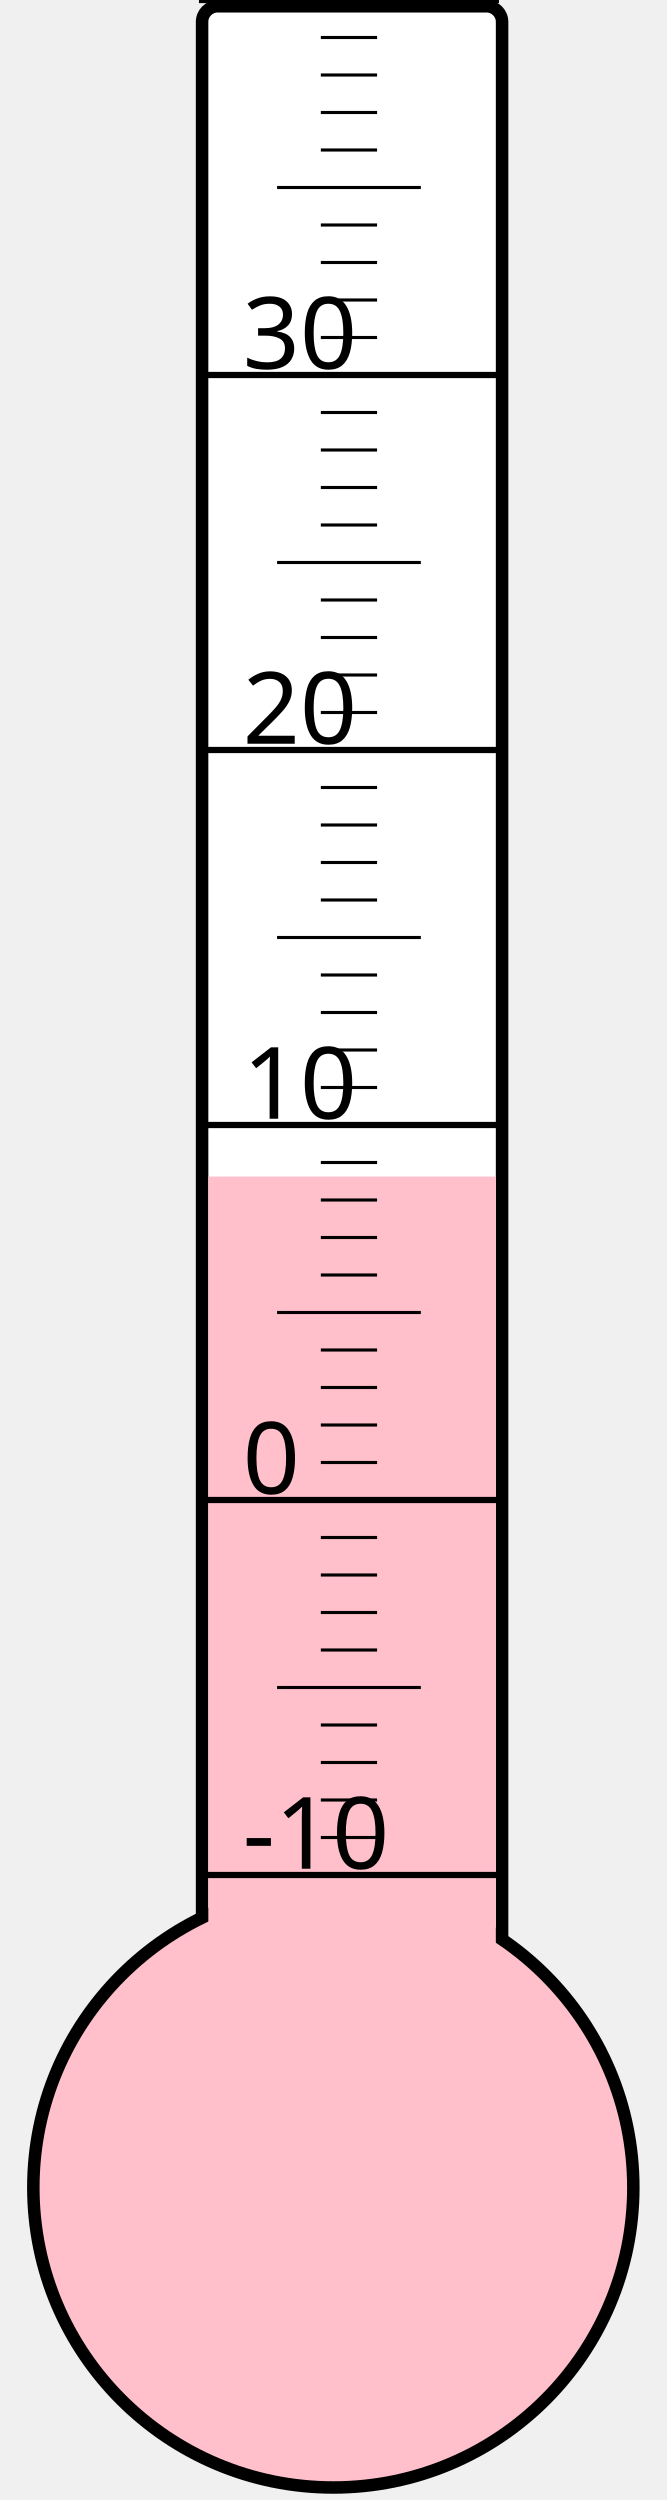
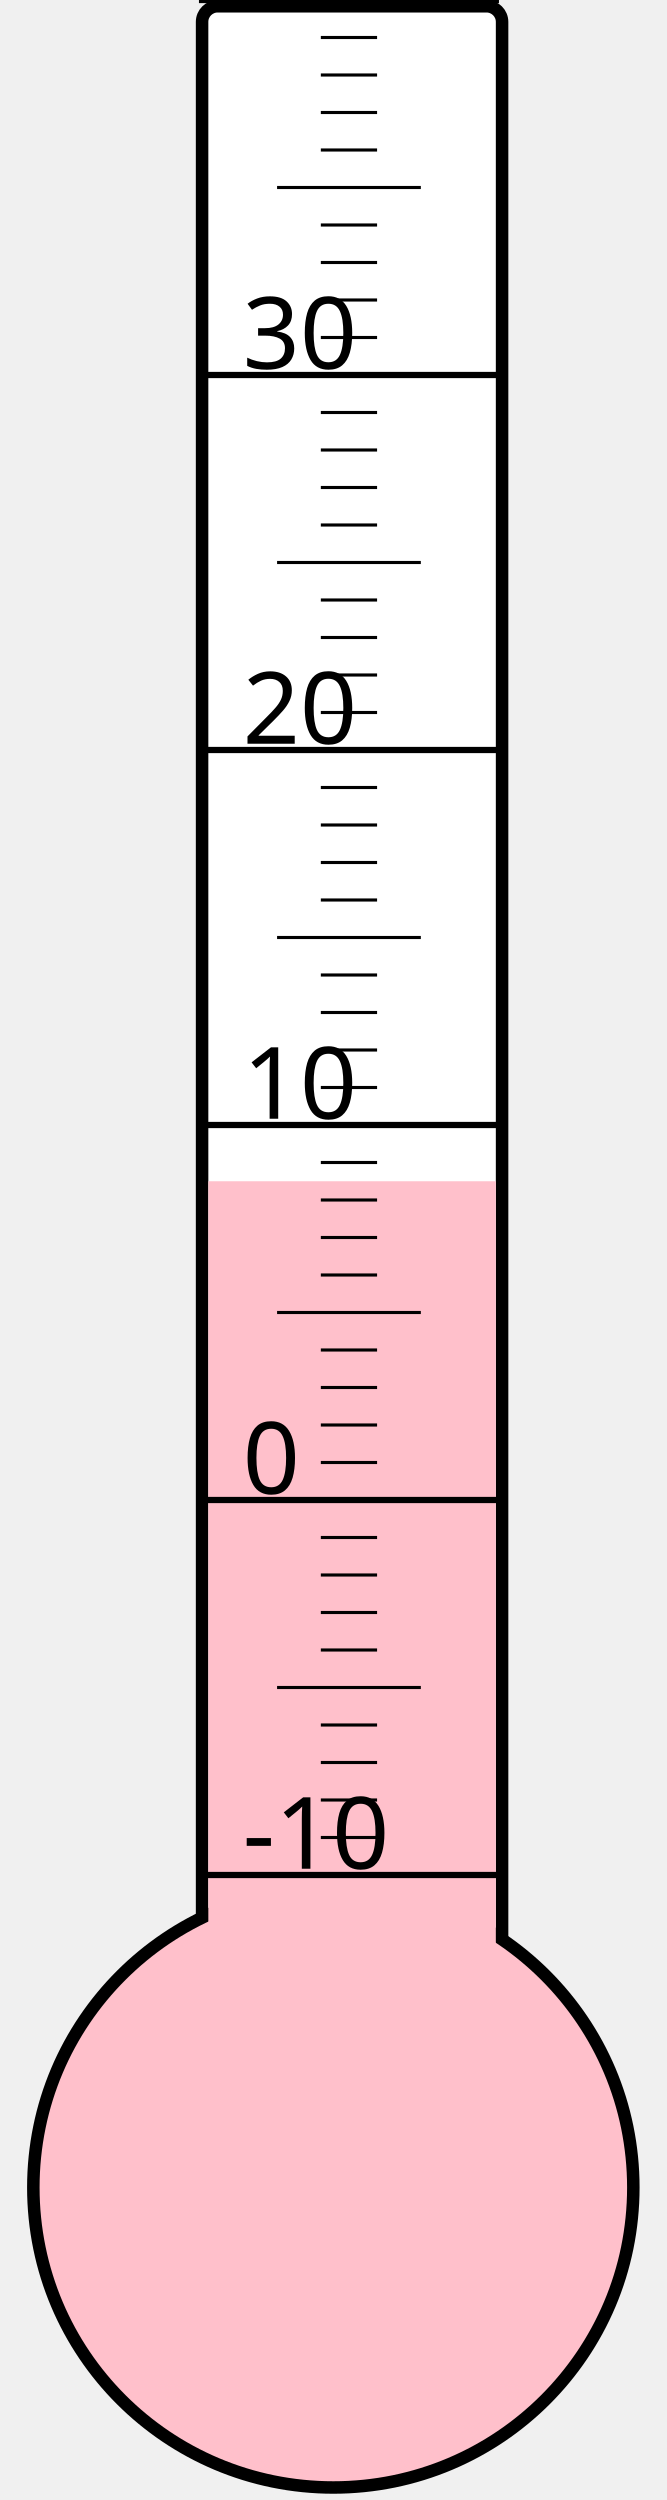
<svg xmlns="http://www.w3.org/2000/svg" width="40px" height="150px" viewBox="0 0 200 800">
  <rect width="200" height="800" x="0" y="0" style="fill: #ffffeb; fill-opacity: 0;" />
  <rect width="96" height="680" x="58" y="2" rx="5" ry="5" style="fill: white; fill-opacity: 1; stroke: black; stroke-width: 4;" />
  <circle cx="100" cy="700" r="96" style="fill: pink; stroke: black; stroke-width: 4;" />
-   <rect width="92" height="323.5" x="60" y="376.5" style="fill: pink; fill-opacity: 1; stroke-width: 0;" />
+   <rect width="92" height="322.0" x="60" y="378.0" style="fill: pink; fill-opacity: 1; stroke-width: 0;" />
  <text x="71" y="598" style="font-family: sans-serif; font-size: 24pt;">-10</text>
  <text x="71" y="478" style="font-family: sans-serif; font-size: 24pt;">0</text>
  <text x="71" y="358" style="font-family: sans-serif; font-size: 24pt;">10</text>
  <text x="71" y="238" style="font-family: sans-serif; font-size: 24pt;">20</text>
  <text x="71" y="118" style="font-family: sans-serif; font-size: 24pt;">30</text>
  <g style="stroke: black;">
    <line x1="57" y1="600" x2="153" y2="600" style="stroke-width: 2;" />
    <line x1="96" y1="588" x2="114" y2="588" style="stroke-width: 1;" />
    <line x1="96" y1="576" x2="114" y2="576" style="stroke-width: 1;" />
    <line x1="96" y1="564" x2="114" y2="564" style="stroke-width: 1;" />
    <line x1="96" y1="552" x2="114" y2="552" style="stroke-width: 1;" />
    <line x1="82" y1="540" x2="128" y2="540" style="stroke-width: 1;" />
    <line x1="96" y1="528" x2="114" y2="528" style="stroke-width: 1;" />
    <line x1="96" y1="516" x2="114" y2="516" style="stroke-width: 1;" />
    <line x1="96" y1="504" x2="114" y2="504" style="stroke-width: 1;" />
    <line x1="96" y1="492" x2="114" y2="492" style="stroke-width: 1;" />
    <line x1="57" y1="480" x2="153" y2="480" style="stroke-width: 2;" />
    <line x1="96" y1="468" x2="114" y2="468" style="stroke-width: 1;" />
    <line x1="96" y1="456" x2="114" y2="456" style="stroke-width: 1;" />
    <line x1="96" y1="444" x2="114" y2="444" style="stroke-width: 1;" />
    <line x1="96" y1="432" x2="114" y2="432" style="stroke-width: 1;" />
    <line x1="82" y1="420" x2="128" y2="420" style="stroke-width: 1;" />
    <line x1="96" y1="408" x2="114" y2="408" style="stroke-width: 1;" />
    <line x1="96" y1="396" x2="114" y2="396" style="stroke-width: 1;" />
    <line x1="96" y1="384" x2="114" y2="384" style="stroke-width: 1;" />
    <line x1="96" y1="372" x2="114" y2="372" style="stroke-width: 1;" />
    <line x1="57" y1="360" x2="153" y2="360" style="stroke-width: 2;" />
    <line x1="96" y1="348" x2="114" y2="348" style="stroke-width: 1;" />
    <line x1="96" y1="336" x2="114" y2="336" style="stroke-width: 1;" />
    <line x1="96" y1="324" x2="114" y2="324" style="stroke-width: 1;" />
    <line x1="96" y1="312" x2="114" y2="312" style="stroke-width: 1;" />
    <line x1="82" y1="300" x2="128" y2="300" style="stroke-width: 1;" />
    <line x1="96" y1="288" x2="114" y2="288" style="stroke-width: 1;" />
    <line x1="96" y1="276" x2="114" y2="276" style="stroke-width: 1;" />
    <line x1="96" y1="264" x2="114" y2="264" style="stroke-width: 1;" />
    <line x1="96" y1="252" x2="114" y2="252" style="stroke-width: 1;" />
    <line x1="57" y1="240" x2="153" y2="240" style="stroke-width: 2;" />
    <line x1="96" y1="228" x2="114" y2="228" style="stroke-width: 1;" />
    <line x1="96" y1="216" x2="114" y2="216" style="stroke-width: 1;" />
    <line x1="96" y1="204" x2="114" y2="204" style="stroke-width: 1;" />
    <line x1="96" y1="192" x2="114" y2="192" style="stroke-width: 1;" />
    <line x1="82" y1="180" x2="128" y2="180" style="stroke-width: 1;" />
    <line x1="96" y1="168" x2="114" y2="168" style="stroke-width: 1;" />
    <line x1="96" y1="156" x2="114" y2="156" style="stroke-width: 1;" />
    <line x1="96" y1="144" x2="114" y2="144" style="stroke-width: 1;" />
    <line x1="96" y1="132" x2="114" y2="132" style="stroke-width: 1;" />
    <line x1="57" y1="120" x2="153" y2="120" style="stroke-width: 2;" />
    <line x1="96" y1="108" x2="114" y2="108" style="stroke-width: 1;" />
    <line x1="96" y1="96" x2="114" y2="96" style="stroke-width: 1;" />
    <line x1="96" y1="84" x2="114" y2="84" style="stroke-width: 1;" />
    <line x1="96" y1="72" x2="114" y2="72" style="stroke-width: 1;" />
    <line x1="82" y1="60" x2="128" y2="60" style="stroke-width: 1;" />
    <line x1="96" y1="48" x2="114" y2="48" style="stroke-width: 1;" />
    <line x1="96" y1="36" x2="114" y2="36" style="stroke-width: 1;" />
    <line x1="96" y1="24" x2="114" y2="24" style="stroke-width: 1;" />
    <line x1="96" y1="12" x2="114" y2="12" style="stroke-width: 1;" />
    <line x1="57" y1="0" x2="153" y2="0" style="stroke-width: 2;" />
  </g>
</svg>
